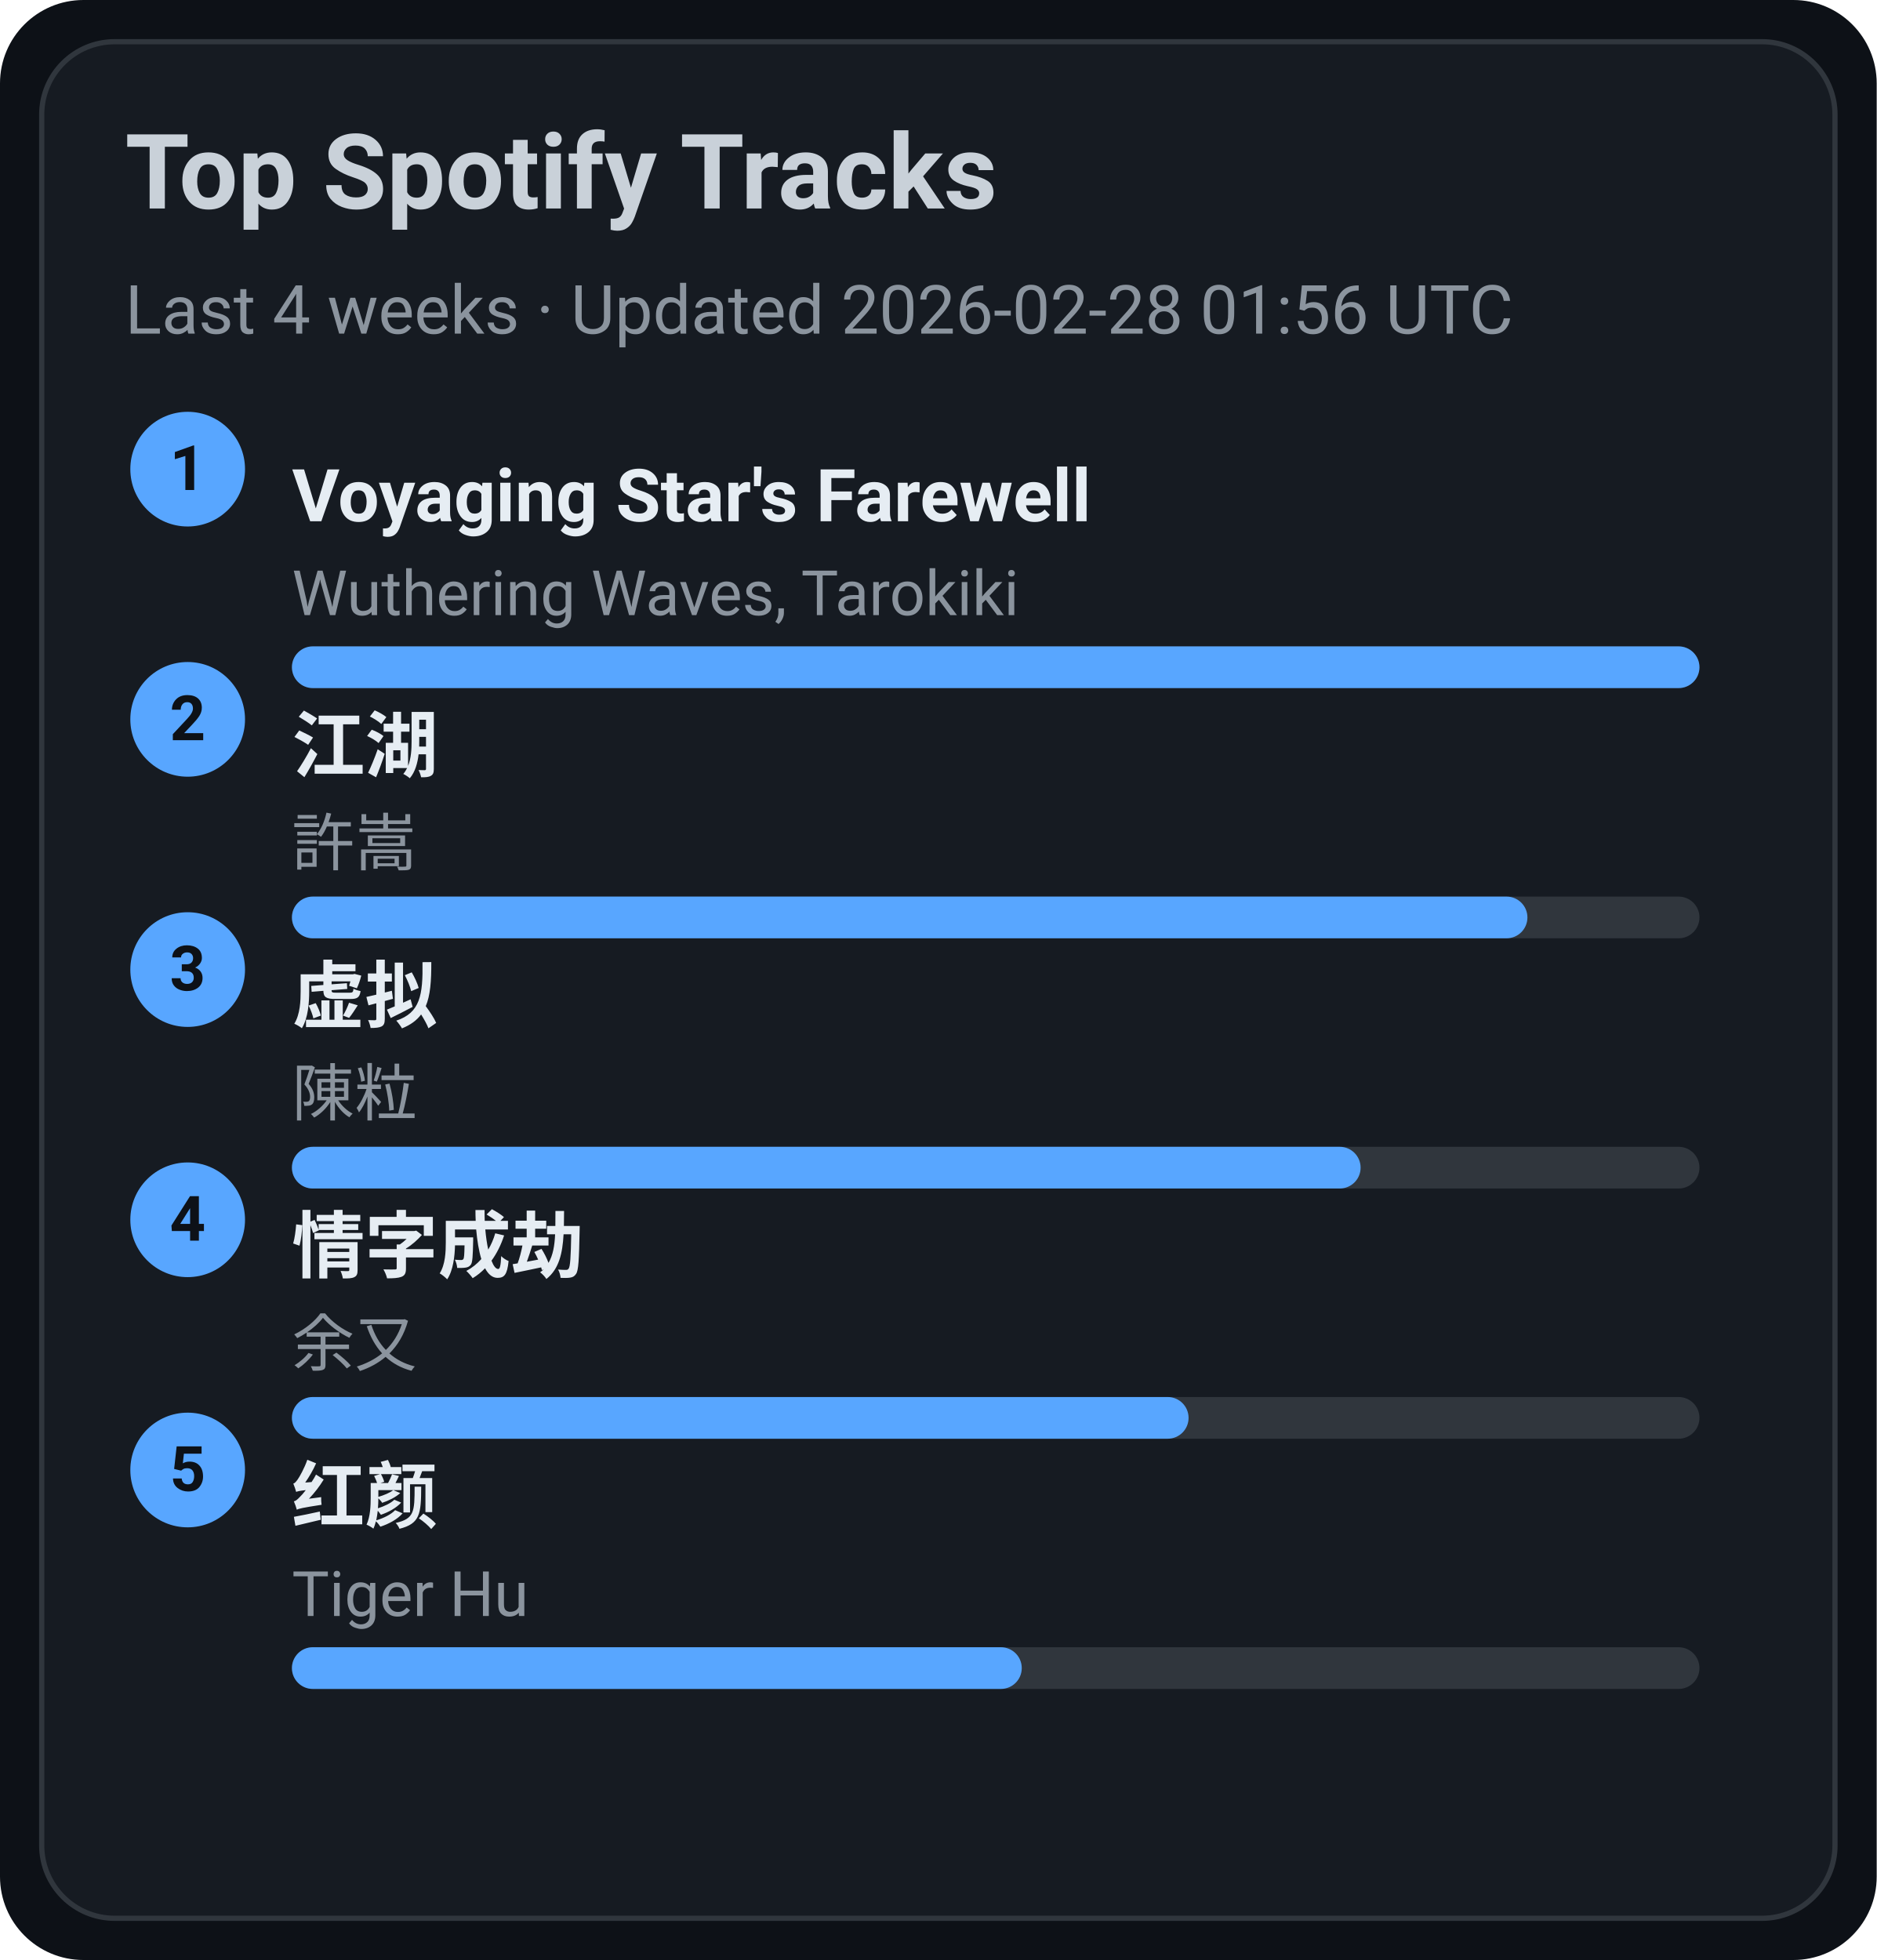
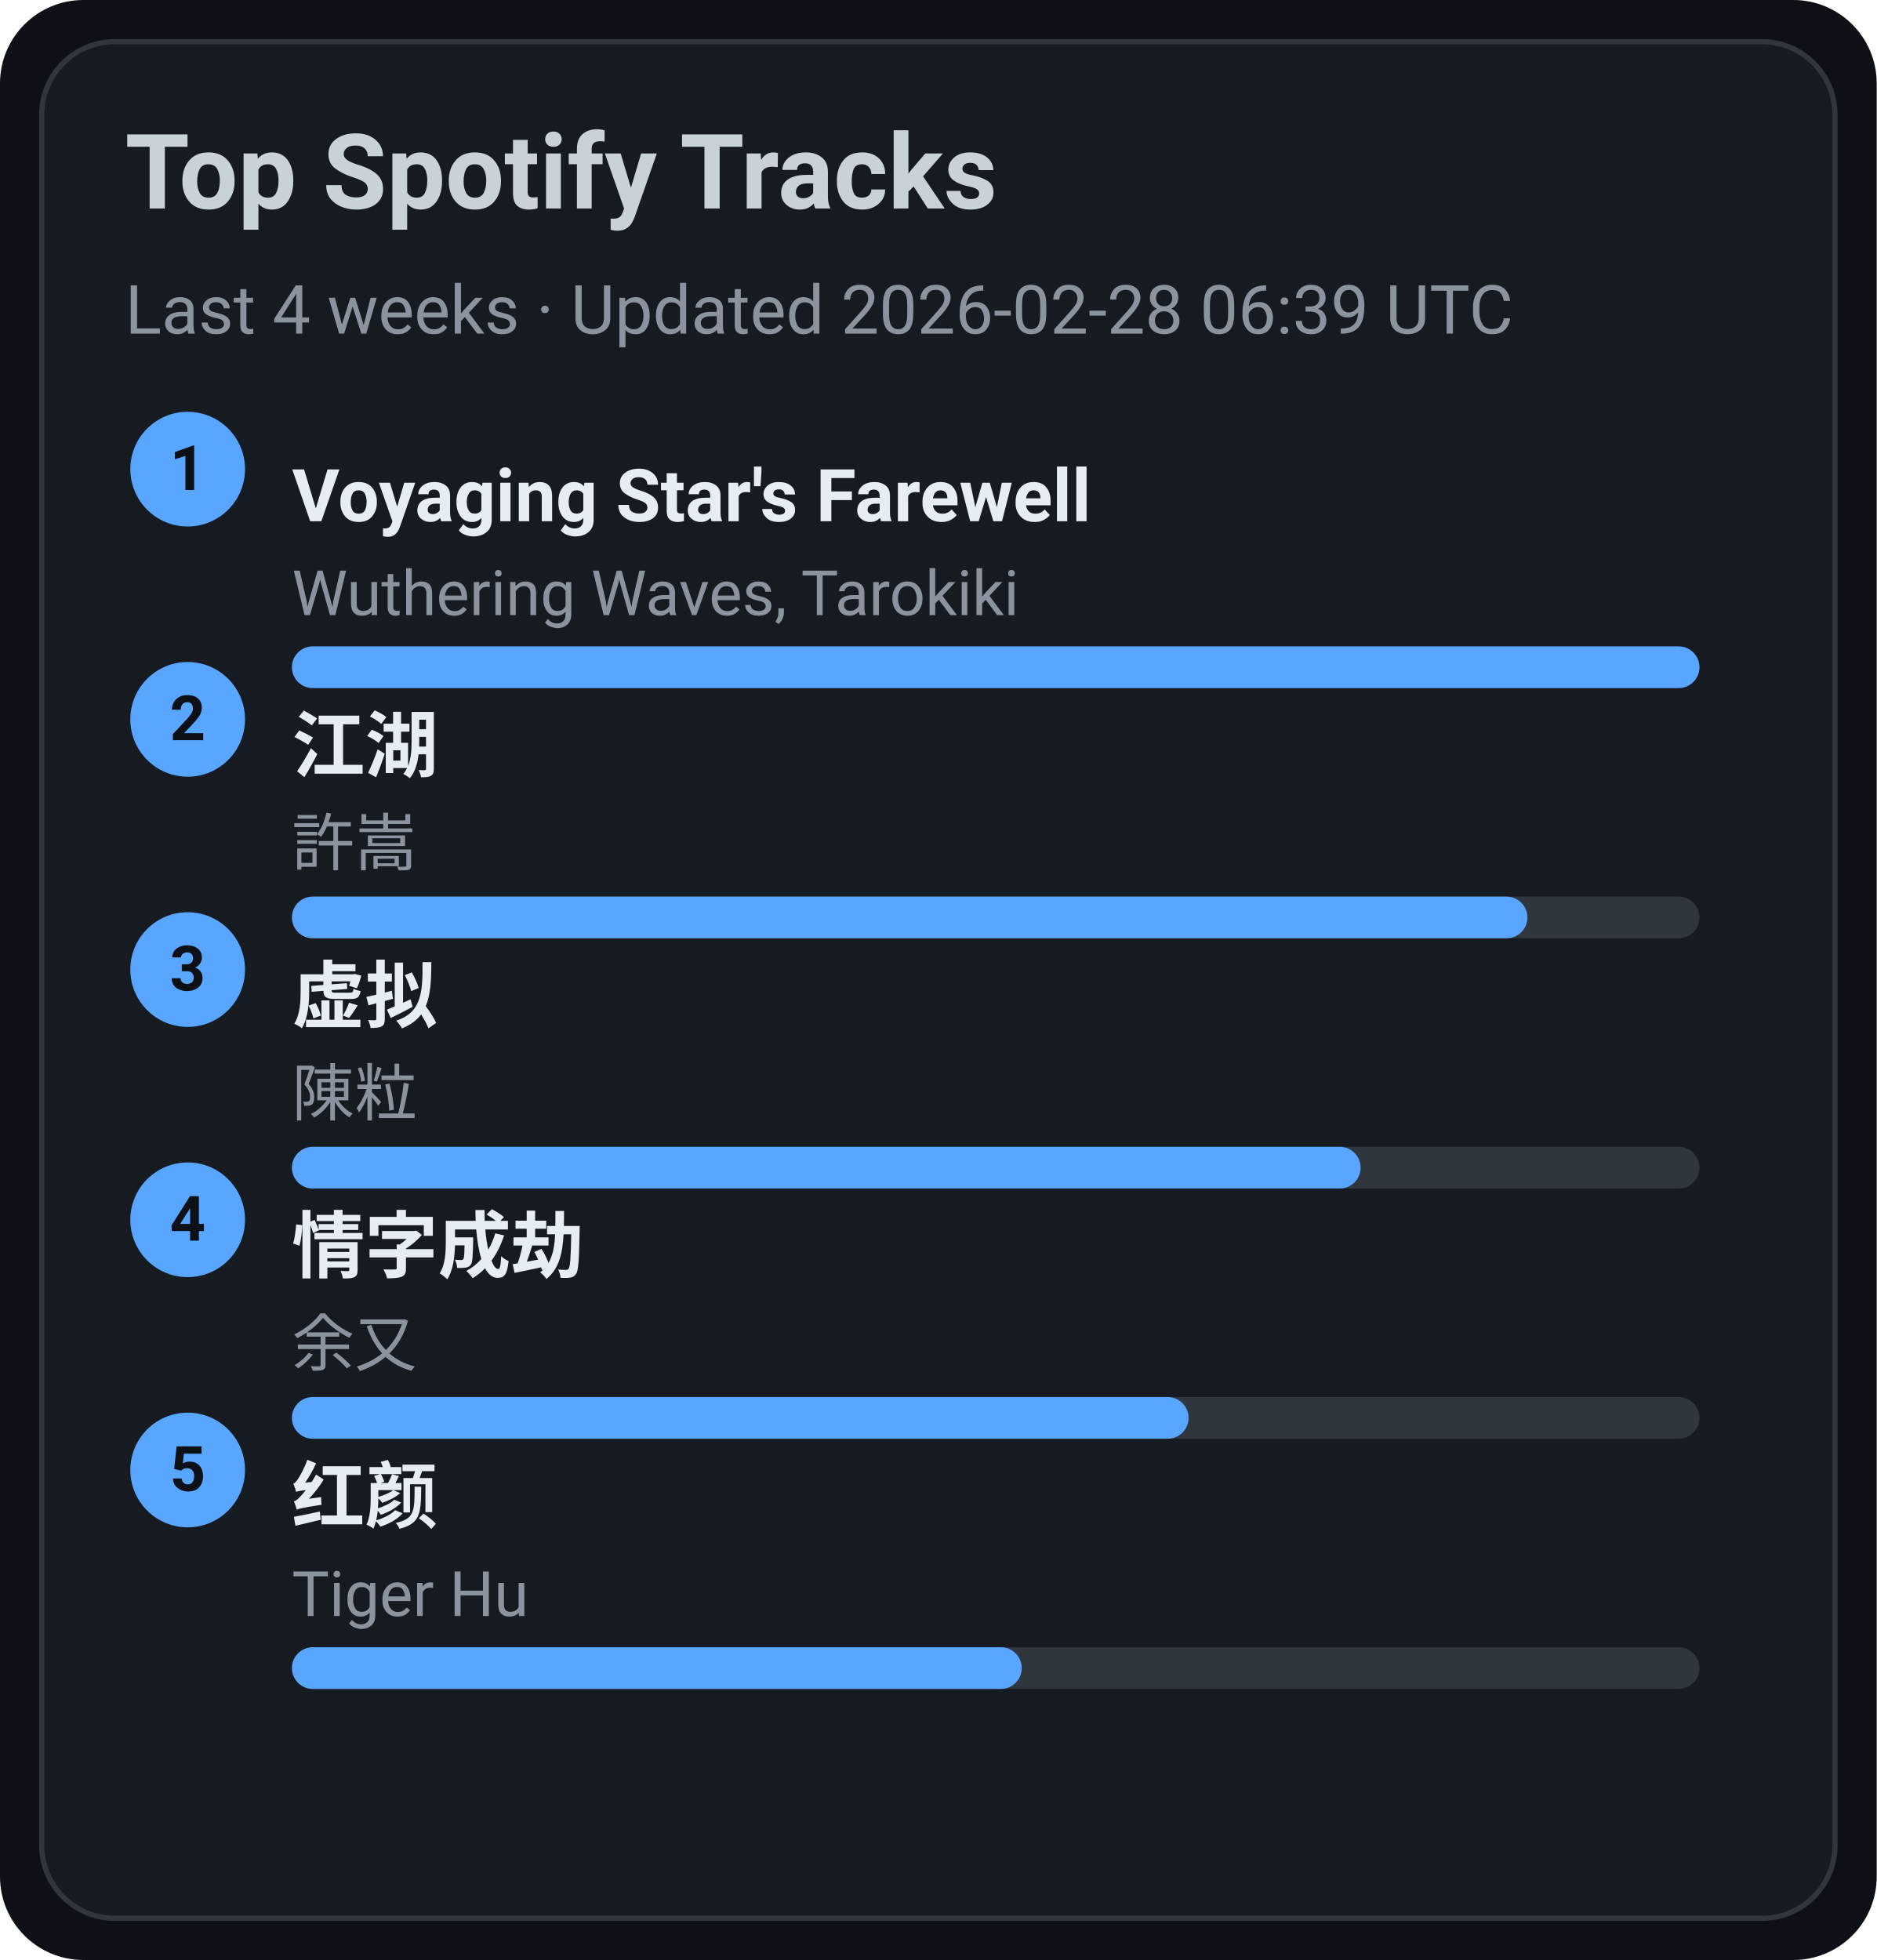
<svg xmlns="http://www.w3.org/2000/svg" width="360" height="376" viewBox="0 0 360 376">
  <style>text{font-family:-apple-system,BlinkMacSystemFont,Segoe UI,Roboto,Ubuntu,Helvetica Neue,Arial,Noto Sans,sans-serif}</style>
  <rect width="360" height="376" rx="16" fill="#0d1117" />
  <rect x="8" y="8" width="344" height="360" rx="14" fill="#161b22" stroke="#30363d" />
  <text x="24" y="40" font-size="20" fill="#c9d1d9" font-weight="600">Top Spotify Tracks</text>
-   <text x="24" y="64" font-size="13" fill="#8b949e">Last 4 weeks · Updated 2026-02-28 01:56 UTC</text>
+   <text x="24" y="64" font-size="13" fill="#8b949e">Last 4 weeks · Updated 2026-02-28 06:39 UTC</text>
  <circle cx="36" cy="90" r="11" fill="#58a6ff" />
  <text x="36" y="94" text-anchor="middle" font-size="12" fill="#0d1117" font-weight="700">1</text>
  <a href="https://open.spotify.com/track/3uI2KolgU1Pt41ywffsggr" target="_blank" rel="noopener noreferrer">
    <text x="56" y="100" font-size="14" fill="#e6edf3" font-weight="600">Voyaging Star's Farewell</text>
  </a>
  <text x="56" y="118" font-size="12" fill="#8b949e">Wuthering Waves, Tarokiki</text>
  <rect x="56" y="124" width="270" height="8" rx="4" fill="#30363d" />
  <rect x="56" y="124" width="270" height="8" rx="4" fill="#58a6ff" />
  <circle cx="36" cy="138" r="11" fill="#58a6ff" />
  <text x="36" y="142" text-anchor="middle" font-size="12" fill="#0d1117" font-weight="700">2</text>
  <a href="https://open.spotify.com/track/03PCdwqajii1xgp7WIozzC" target="_blank" rel="noopener noreferrer">
    <text x="56" y="148" font-size="14" fill="#e6edf3" font-weight="600">江湖</text>
  </a>
  <text x="56" y="166" font-size="12" fill="#8b949e">許嵩</text>
  <rect x="56" y="172" width="270" height="8" rx="4" fill="#30363d" />
  <rect x="56" y="172" width="237" height="8" rx="4" fill="#58a6ff" />
  <circle cx="36" cy="186" r="11" fill="#58a6ff" />
  <text x="36" y="190" text-anchor="middle" font-size="12" fill="#0d1117" font-weight="700">3</text>
  <a href="https://open.spotify.com/track/5l9sg05BhpfsdLfRvjGsAf" target="_blank" rel="noopener noreferrer">
    <text x="56" y="196" font-size="14" fill="#e6edf3" font-weight="600">虚拟</text>
  </a>
  <text x="56" y="214" font-size="12" fill="#8b949e">陳粒</text>
  <rect x="56" y="220" width="270" height="8" rx="4" fill="#30363d" />
  <rect x="56" y="220" width="205" height="8" rx="4" fill="#58a6ff" />
  <circle cx="36" cy="234" r="11" fill="#58a6ff" />
  <text x="36" y="238" text-anchor="middle" font-size="12" fill="#0d1117" font-weight="700">4</text>
  <a href="https://open.spotify.com/track/6PLof7Z5mvbp9im83J4m3m" target="_blank" rel="noopener noreferrer">
    <text x="56" y="244" font-size="14" fill="#e6edf3" font-weight="600">情字成劫</text>
  </a>
  <text x="56" y="262" font-size="12" fill="#8b949e">余又</text>
  <rect x="56" y="268" width="270" height="8" rx="4" fill="#30363d" />
  <rect x="56" y="268" width="172" height="8" rx="4" fill="#58a6ff" />
  <circle cx="36" cy="282" r="11" fill="#58a6ff" />
  <text x="36" y="286" text-anchor="middle" font-size="12" fill="#0d1117" font-weight="700">5</text>
  <a href="https://open.spotify.com/track/6Q7OE4tvrUOIvIDY2EC5Im" target="_blank" rel="noopener noreferrer">
    <text x="56" y="292" font-size="14" fill="#e6edf3" font-weight="600">红颜</text>
  </a>
  <text x="56" y="310" font-size="12" fill="#8b949e">Tiger Hu</text>
  <rect x="56" y="316" width="270" height="8" rx="4" fill="#30363d" />
  <rect x="56" y="316" width="140" height="8" rx="4" fill="#58a6ff" />
</svg>
